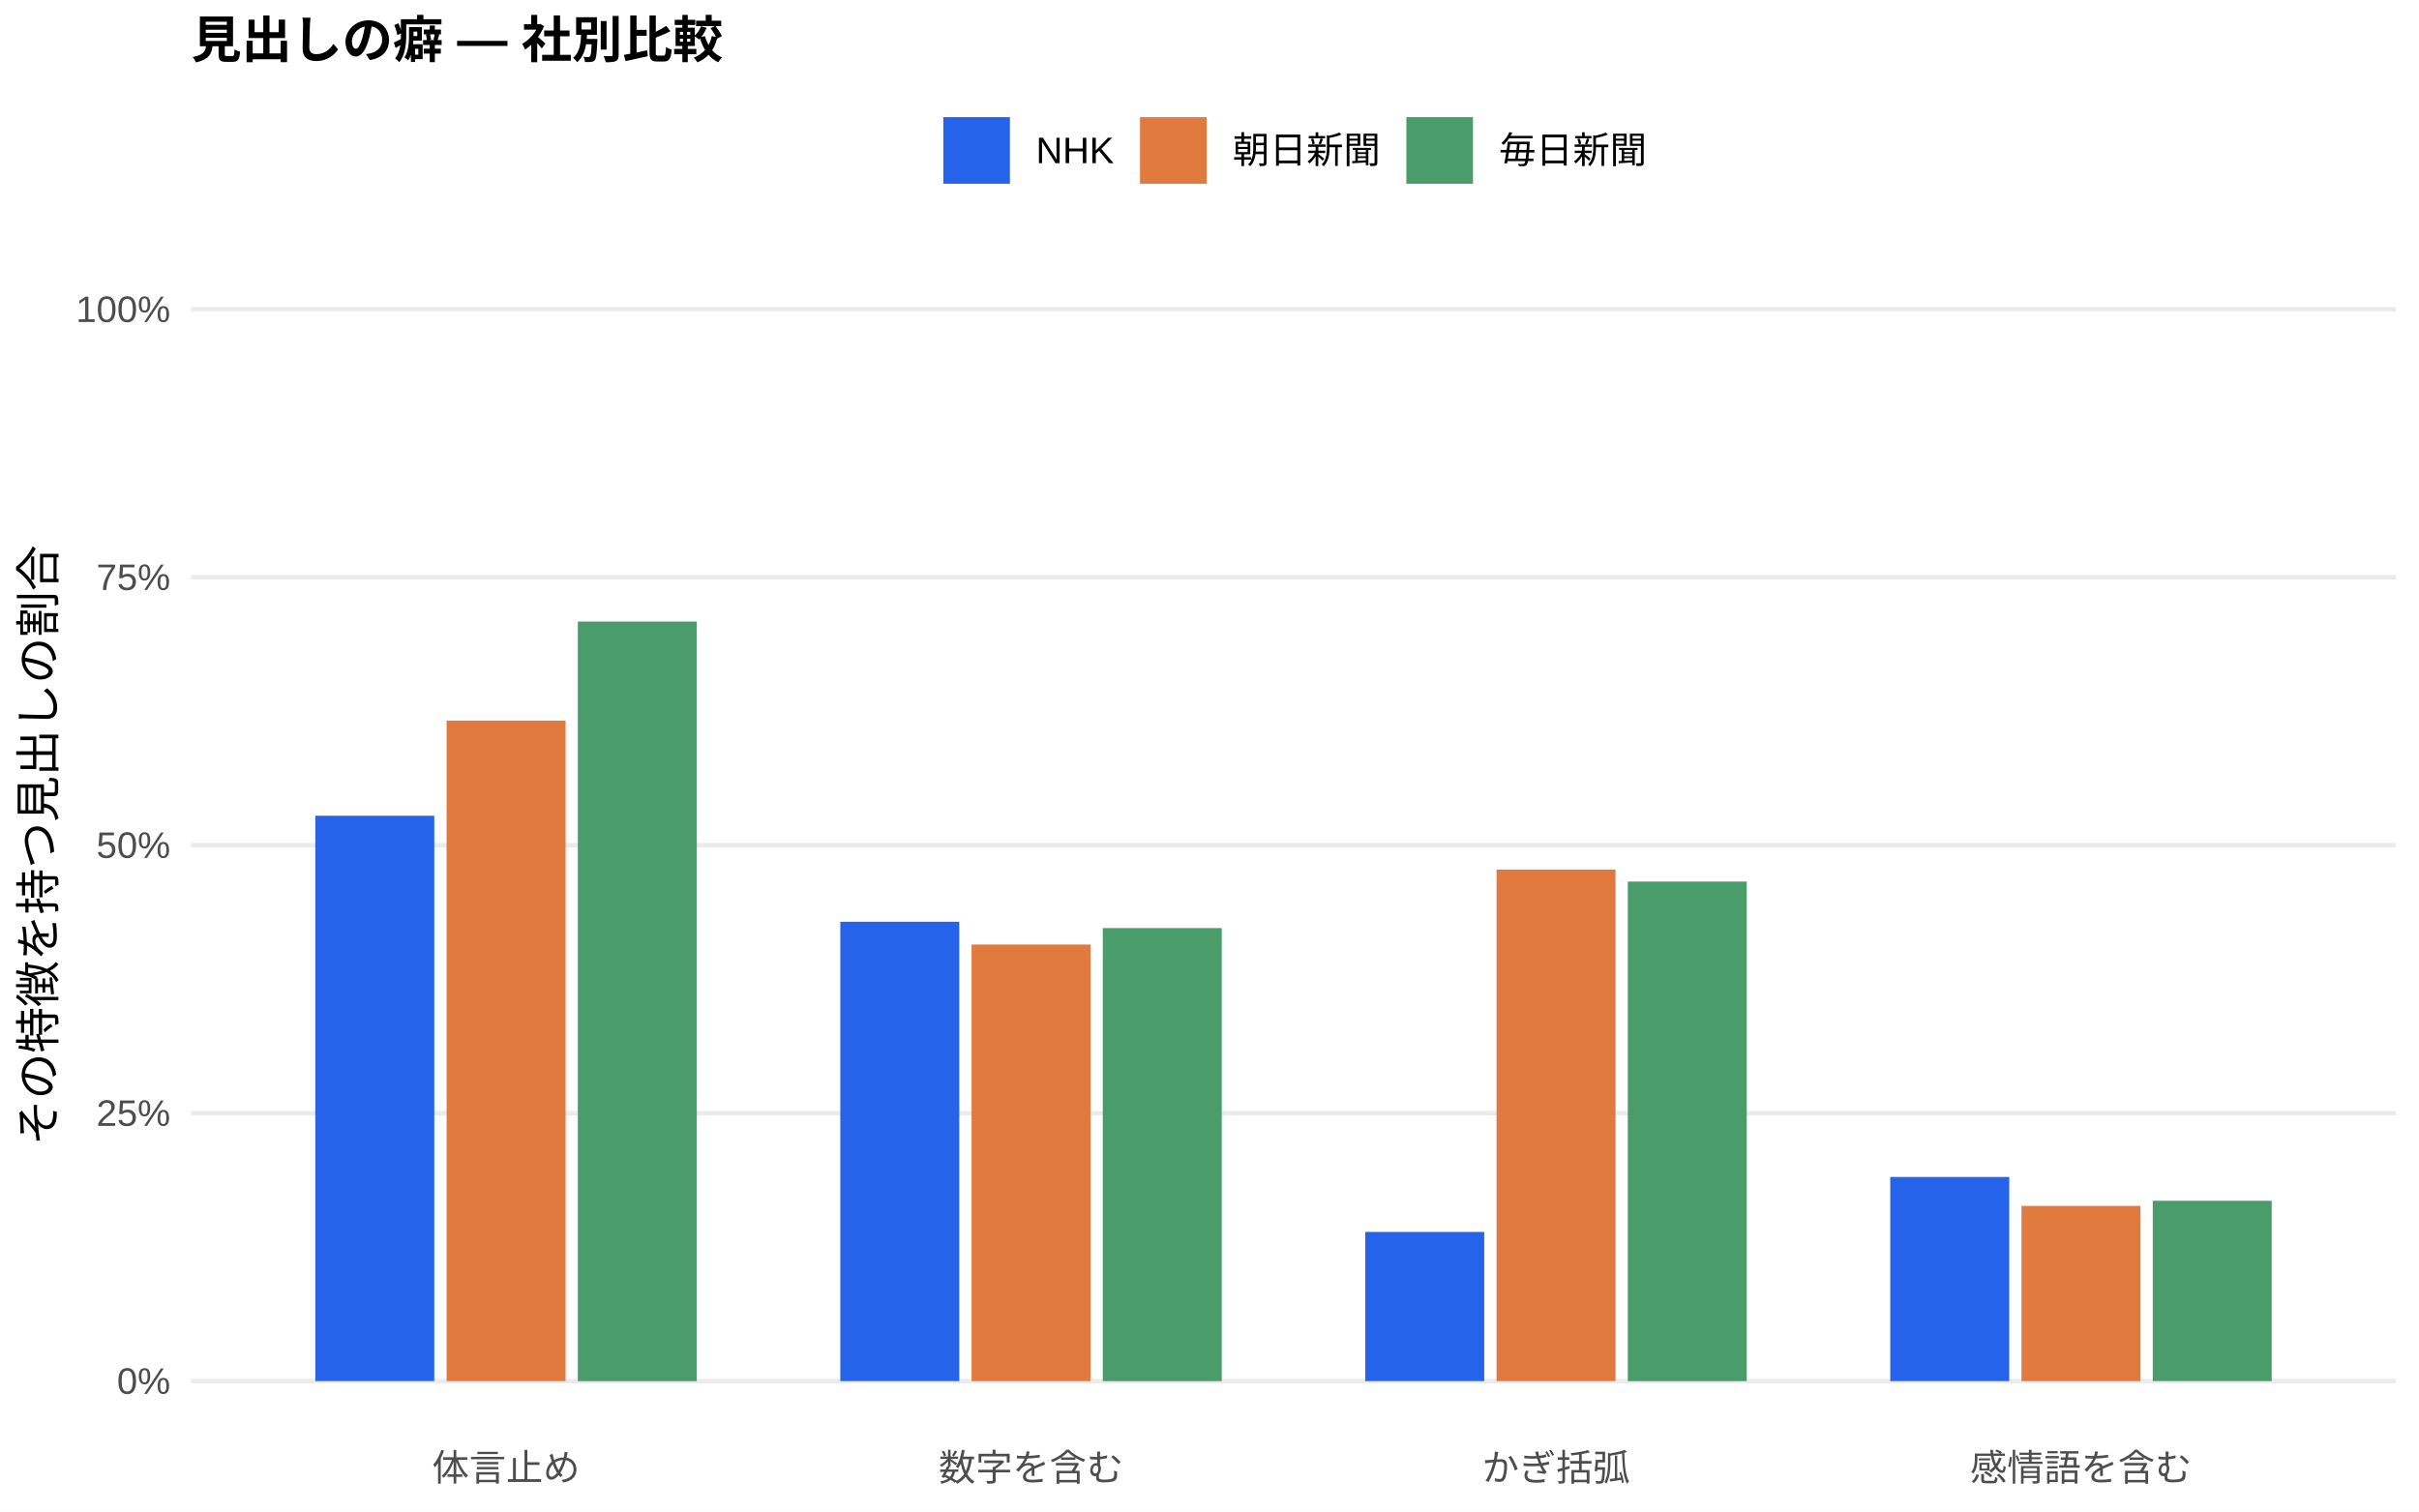
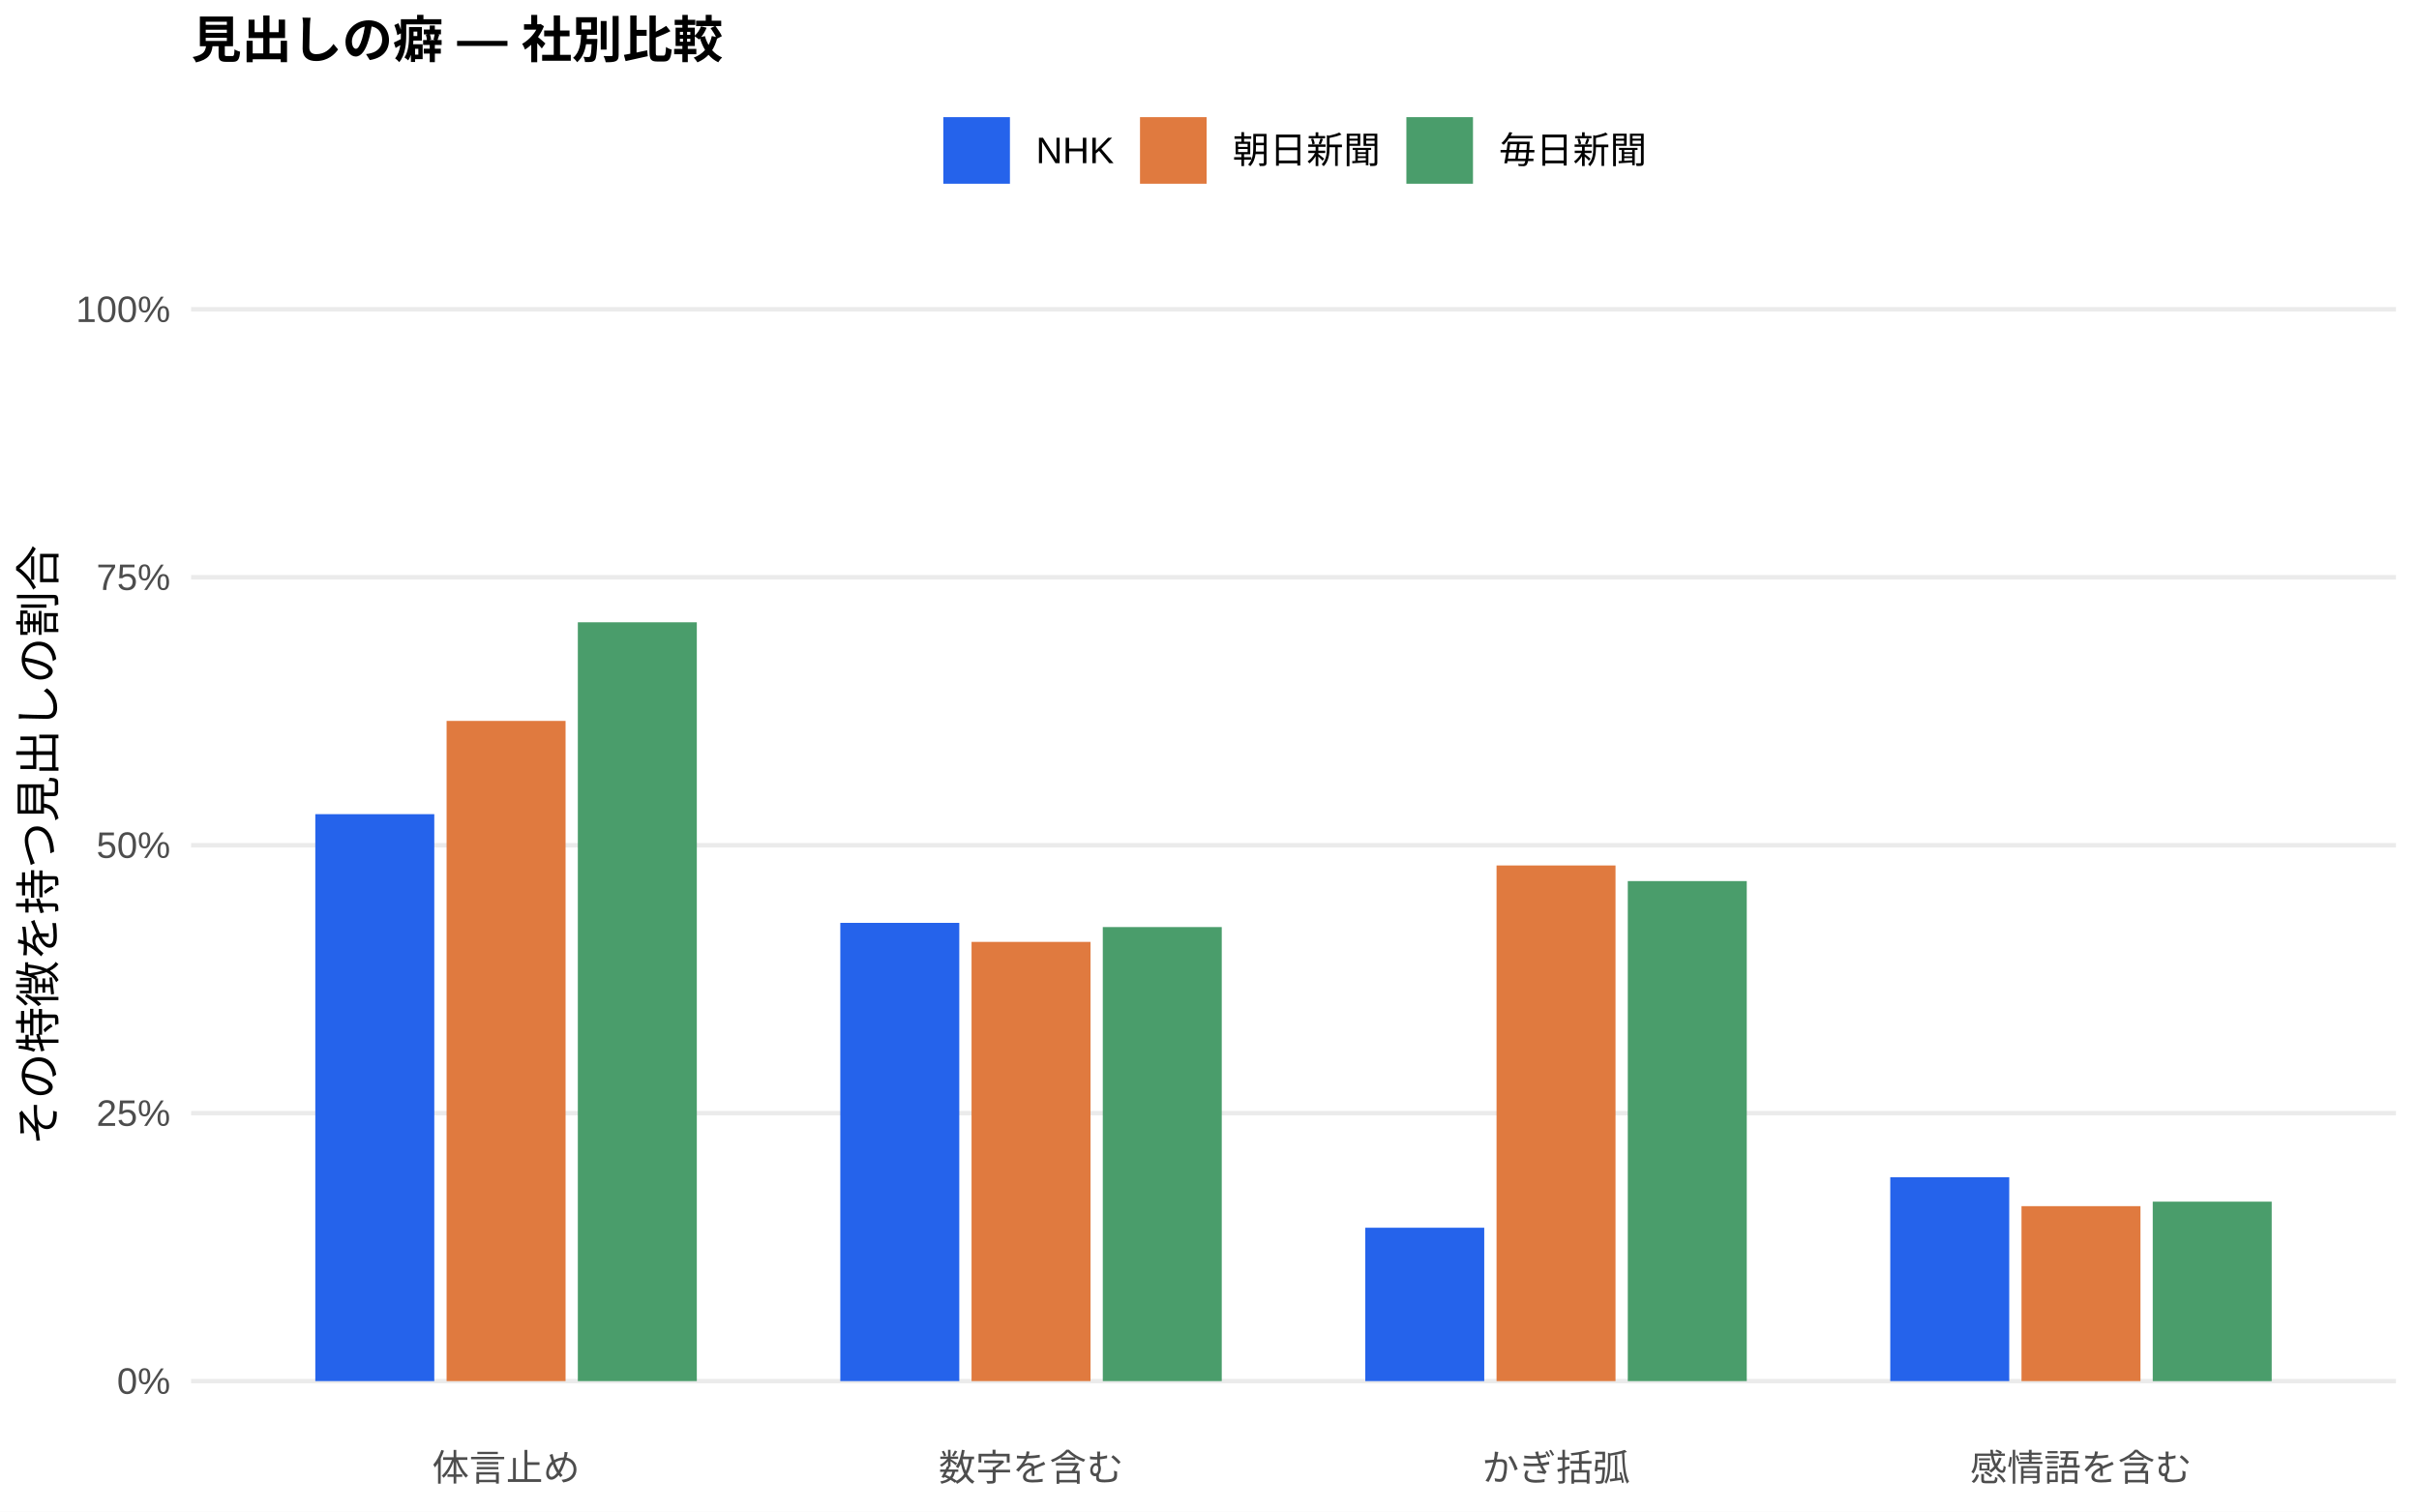
<svg xmlns="http://www.w3.org/2000/svg" width="576.00pt" height="360.00pt" viewBox="0 0 576.00 360.00">
  <g class="svglite">
    <defs>
      <style type="text/css">
    .svglite line, .svglite polyline, .svglite polygon, .svglite path, .svglite rect, .svglite circle {
      fill: none;
      stroke: #000000;
      stroke-linecap: round;
      stroke-linejoin: round;
      stroke-miterlimit: 10.00;
    }
    .svglite text {
      white-space: pre;
    }
    .svglite g.glyphgroup path {
      fill: inherit;
      stroke: none;
    }
  </style>
    </defs>
    <rect width="100%" height="100%" style="stroke: none; fill: #FFFFFF;" />
    <defs>
      <clipPath id="cpMC4wMHw1NzYuMDB8MC4wMHwzNjAuMDA=">
        <rect x="0.00" y="0.00" width="576.00" height="360.00" />
      </clipPath>
    </defs>
    <g clip-path="url(#cpMC4wMHw1NzYuMDB8MC4wMHwzNjAuMDA=)">
      <rect x="0.00" y="0.00" width="576.00" height="360.00" style="stroke-width: 1.07; stroke: none; fill: #FFFFFF;" />
    </g>
    <defs>
      <clipPath id="cpNDUuNTB8NTcwLjUyfDYwLjkxfDM0MS43MQ==">
        <rect x="45.50" y="60.91" width="525.02" height="280.80" />
      </clipPath>
    </defs>
    <g clip-path="url(#cpNDUuNTB8NTcwLjUyfDYwLjkxfDM0MS43MQ==)">
      <polyline points="45.50,328.94 570.52,328.94 " style="stroke-width: 1.07; stroke: #EBEBEB; stroke-linecap: butt;" />
      <polyline points="45.50,265.12 570.52,265.12 " style="stroke-width: 1.07; stroke: #EBEBEB; stroke-linecap: butt;" />
      <polyline points="45.50,201.31 570.52,201.31 " style="stroke-width: 1.07; stroke: #EBEBEB; stroke-linecap: butt;" />
      <polyline points="45.50,137.49 570.52,137.49 " style="stroke-width: 1.07; stroke: #EBEBEB; stroke-linecap: butt;" />
      <polyline points="45.50,73.67 570.52,73.67 " style="stroke-width: 1.07; stroke: #EBEBEB; stroke-linecap: butt;" />
-       <rect x="75.08" y="194.29" width="28.33" height="134.65" style="stroke-width: 1.07; stroke: none; stroke-linecap: butt; stroke-linejoin: miter; fill: #2563EB;" />
-       <rect x="200.09" y="219.54" width="28.33" height="109.40" style="stroke-width: 1.07; stroke: none; stroke-linecap: butt; stroke-linejoin: miter; fill: #2563EB;" />
-       <rect x="325.09" y="293.41" width="28.33" height="35.53" style="stroke-width: 1.07; stroke: none; stroke-linecap: butt; stroke-linejoin: miter; fill: #2563EB;" />
-       <rect x="450.10" y="280.32" width="28.33" height="48.62" style="stroke-width: 1.07; stroke: none; stroke-linecap: butt; stroke-linejoin: miter; fill: #2563EB;" />
-       <rect x="106.34" y="171.63" width="28.33" height="157.31" style="stroke-width: 1.07; stroke: none; stroke-linecap: butt; stroke-linejoin: miter; fill: #E07A3F;" />
-       <rect x="231.34" y="224.96" width="28.33" height="103.98" style="stroke-width: 1.07; stroke: none; stroke-linecap: butt; stroke-linejoin: miter; fill: #E07A3F;" />
-       <rect x="356.35" y="207.11" width="28.33" height="121.83" style="stroke-width: 1.07; stroke: none; stroke-linecap: butt; stroke-linejoin: miter; fill: #E07A3F;" />
-       <rect x="481.35" y="287.21" width="28.33" height="41.73" style="stroke-width: 1.07; stroke: none; stroke-linecap: butt; stroke-linejoin: miter; fill: #E07A3F;" />
-       <rect x="137.59" y="148.04" width="28.33" height="180.91" style="stroke-width: 1.07; stroke: none; stroke-linecap: butt; stroke-linejoin: miter; fill: #4A9D6B;" />
-       <rect x="262.59" y="221.04" width="28.33" height="107.91" style="stroke-width: 1.07; stroke: none; stroke-linecap: butt; stroke-linejoin: miter; fill: #4A9D6B;" />
-       <rect x="387.60" y="209.96" width="28.33" height="118.99" style="stroke-width: 1.07; stroke: none; stroke-linecap: butt; stroke-linejoin: miter; fill: #4A9D6B;" />
-       <rect x="512.60" y="285.99" width="28.33" height="42.95" style="stroke-width: 1.07; stroke: none; stroke-linecap: butt; stroke-linejoin: miter; fill: #4A9D6B;" />
+       <rect x="75.08" y="193.91" width="28.33" height="135.03" style="stroke-width: 1.07; stroke: none; stroke-linecap: butt; stroke-linejoin: miter; fill: #2563EB;" />
+       <rect x="200.09" y="219.80" width="28.33" height="109.14" style="stroke-width: 1.07; stroke: none; stroke-linecap: butt; stroke-linejoin: miter; fill: #2563EB;" />
+       <rect x="325.09" y="292.41" width="28.33" height="36.53" style="stroke-width: 1.07; stroke: none; stroke-linecap: butt; stroke-linejoin: miter; fill: #2563EB;" />
+       <rect x="450.10" y="280.38" width="28.33" height="48.56" style="stroke-width: 1.07; stroke: none; stroke-linecap: butt; stroke-linejoin: miter; fill: #2563EB;" />
+       <rect x="106.34" y="171.70" width="28.33" height="157.24" style="stroke-width: 1.07; stroke: none; stroke-linecap: butt; stroke-linejoin: miter; fill: #E07A3F;" />
+       <rect x="231.34" y="224.33" width="28.33" height="104.61" style="stroke-width: 1.07; stroke: none; stroke-linecap: butt; stroke-linejoin: miter; fill: #E07A3F;" />
+       <rect x="356.35" y="206.13" width="28.33" height="122.81" style="stroke-width: 1.07; stroke: none; stroke-linecap: butt; stroke-linejoin: miter; fill: #E07A3F;" />
+       <rect x="481.35" y="287.27" width="28.33" height="41.67" style="stroke-width: 1.07; stroke: none; stroke-linecap: butt; stroke-linejoin: miter; fill: #E07A3F;" />
+       <rect x="137.59" y="148.21" width="28.33" height="180.73" style="stroke-width: 1.07; stroke: none; stroke-linecap: butt; stroke-linejoin: miter; fill: #4A9D6B;" />
+       <rect x="262.59" y="220.80" width="28.33" height="108.14" style="stroke-width: 1.07; stroke: none; stroke-linecap: butt; stroke-linejoin: miter; fill: #4A9D6B;" />
+       <rect x="387.60" y="209.85" width="28.33" height="119.09" style="stroke-width: 1.07; stroke: none; stroke-linecap: butt; stroke-linejoin: miter; fill: #4A9D6B;" />
+       <rect x="512.60" y="286.20" width="28.33" height="42.75" style="stroke-width: 1.07; stroke: none; stroke-linecap: butt; stroke-linejoin: miter; fill: #4A9D6B;" />
    </g>
    <g clip-path="url(#cpMC4wMHw1NzYuMDB8MC4wMHwzNjAuMDA=)">
      <text x="40.57" y="331.97" text-anchor="end" style="font-size: 8.80px;fill: #4D4D4D; font-family: &quot;Liberation Sans&quot;;" textLength="12.72px" lengthAdjust="spacingAndGlyphs">0%</text>
      <text x="40.57" y="268.15" text-anchor="end" style="font-size: 8.80px;fill: #4D4D4D; font-family: &quot;Liberation Sans&quot;;" textLength="17.61px" lengthAdjust="spacingAndGlyphs">25%</text>
      <text x="40.57" y="204.33" text-anchor="end" style="font-size: 8.80px;fill: #4D4D4D; font-family: &quot;Liberation Sans&quot;;" textLength="17.61px" lengthAdjust="spacingAndGlyphs">50%</text>
      <text x="40.57" y="140.52" text-anchor="end" style="font-size: 8.80px;fill: #4D4D4D; font-family: &quot;Liberation Sans&quot;;" textLength="17.61px" lengthAdjust="spacingAndGlyphs">75%</text>
      <text x="40.57" y="76.70" text-anchor="end" style="font-size: 8.80px;fill: #4D4D4D; font-family: &quot;Liberation Sans&quot;;" textLength="22.50px" lengthAdjust="spacingAndGlyphs">100%</text>
      <text x="120.50" y="352.69" text-anchor="middle" style="font-size: 8.80px;fill: #4D4D4D; font-family: &quot;Liberation Sans&quot;;" textLength="35.19px" lengthAdjust="spacingAndGlyphs">体言止め</text>
      <text x="245.51" y="352.69" text-anchor="middle" style="font-size: 8.80px;fill: #4D4D4D; font-family: &quot;Liberation Sans&quot;;" textLength="43.98px" lengthAdjust="spacingAndGlyphs">数字を含む</text>
      <text x="370.51" y="352.69" text-anchor="middle" style="font-size: 8.80px;fill: #4D4D4D; font-family: &quot;Liberation Sans&quot;;" textLength="35.19px" lengthAdjust="spacingAndGlyphs">かぎ括弧</text>
      <text x="495.52" y="352.69" text-anchor="middle" style="font-size: 8.80px;fill: #4D4D4D; font-family: &quot;Liberation Sans&quot;;" textLength="52.78px" lengthAdjust="spacingAndGlyphs">感情語を含む</text>
      <text transform="translate(13.05,201.31) rotate(-90)" text-anchor="middle" style="font-size: 11.00px; font-family: &quot;Liberation Sans&quot;;" textLength="143.00px" lengthAdjust="spacingAndGlyphs">その特徴を持つ見出しの割合</text>
      <rect x="224.62" y="27.90" width="15.86" height="15.86" style="stroke-width: 1.07; stroke: none; stroke-linecap: butt; stroke-linejoin: miter; fill: #2563EB;" />
      <rect x="271.45" y="27.90" width="15.86" height="15.86" style="stroke-width: 1.07; stroke: none; stroke-linecap: butt; stroke-linejoin: miter; fill: #E07A3F;" />
      <rect x="334.88" y="27.90" width="15.86" height="15.86" style="stroke-width: 1.07; stroke: none; stroke-linecap: butt; stroke-linejoin: miter; fill: #4A9D6B;" />
      <text x="246.67" y="38.86" style="font-size: 8.80px; font-family: &quot;Liberation Sans&quot;;" textLength="18.59px" lengthAdjust="spacingAndGlyphs">NHK</text>
      <text x="293.50" y="38.86" style="font-size: 8.80px; font-family: &quot;Liberation Sans&quot;;" textLength="35.19px" lengthAdjust="spacingAndGlyphs">朝日新聞</text>
      <text x="356.93" y="38.86" style="font-size: 8.80px; font-family: &quot;Liberation Sans&quot;;" textLength="35.19px" lengthAdjust="spacingAndGlyphs">毎日新聞</text>
      <text x="45.50" y="13.74" style="font-size: 12.00px; font-weight: bold; font-family: &quot;Liberation Sans&quot;;" textLength="126.66px" lengthAdjust="spacingAndGlyphs">見出しの癖 — 社別比較</text>
    </g>
  </g>
</svg>
